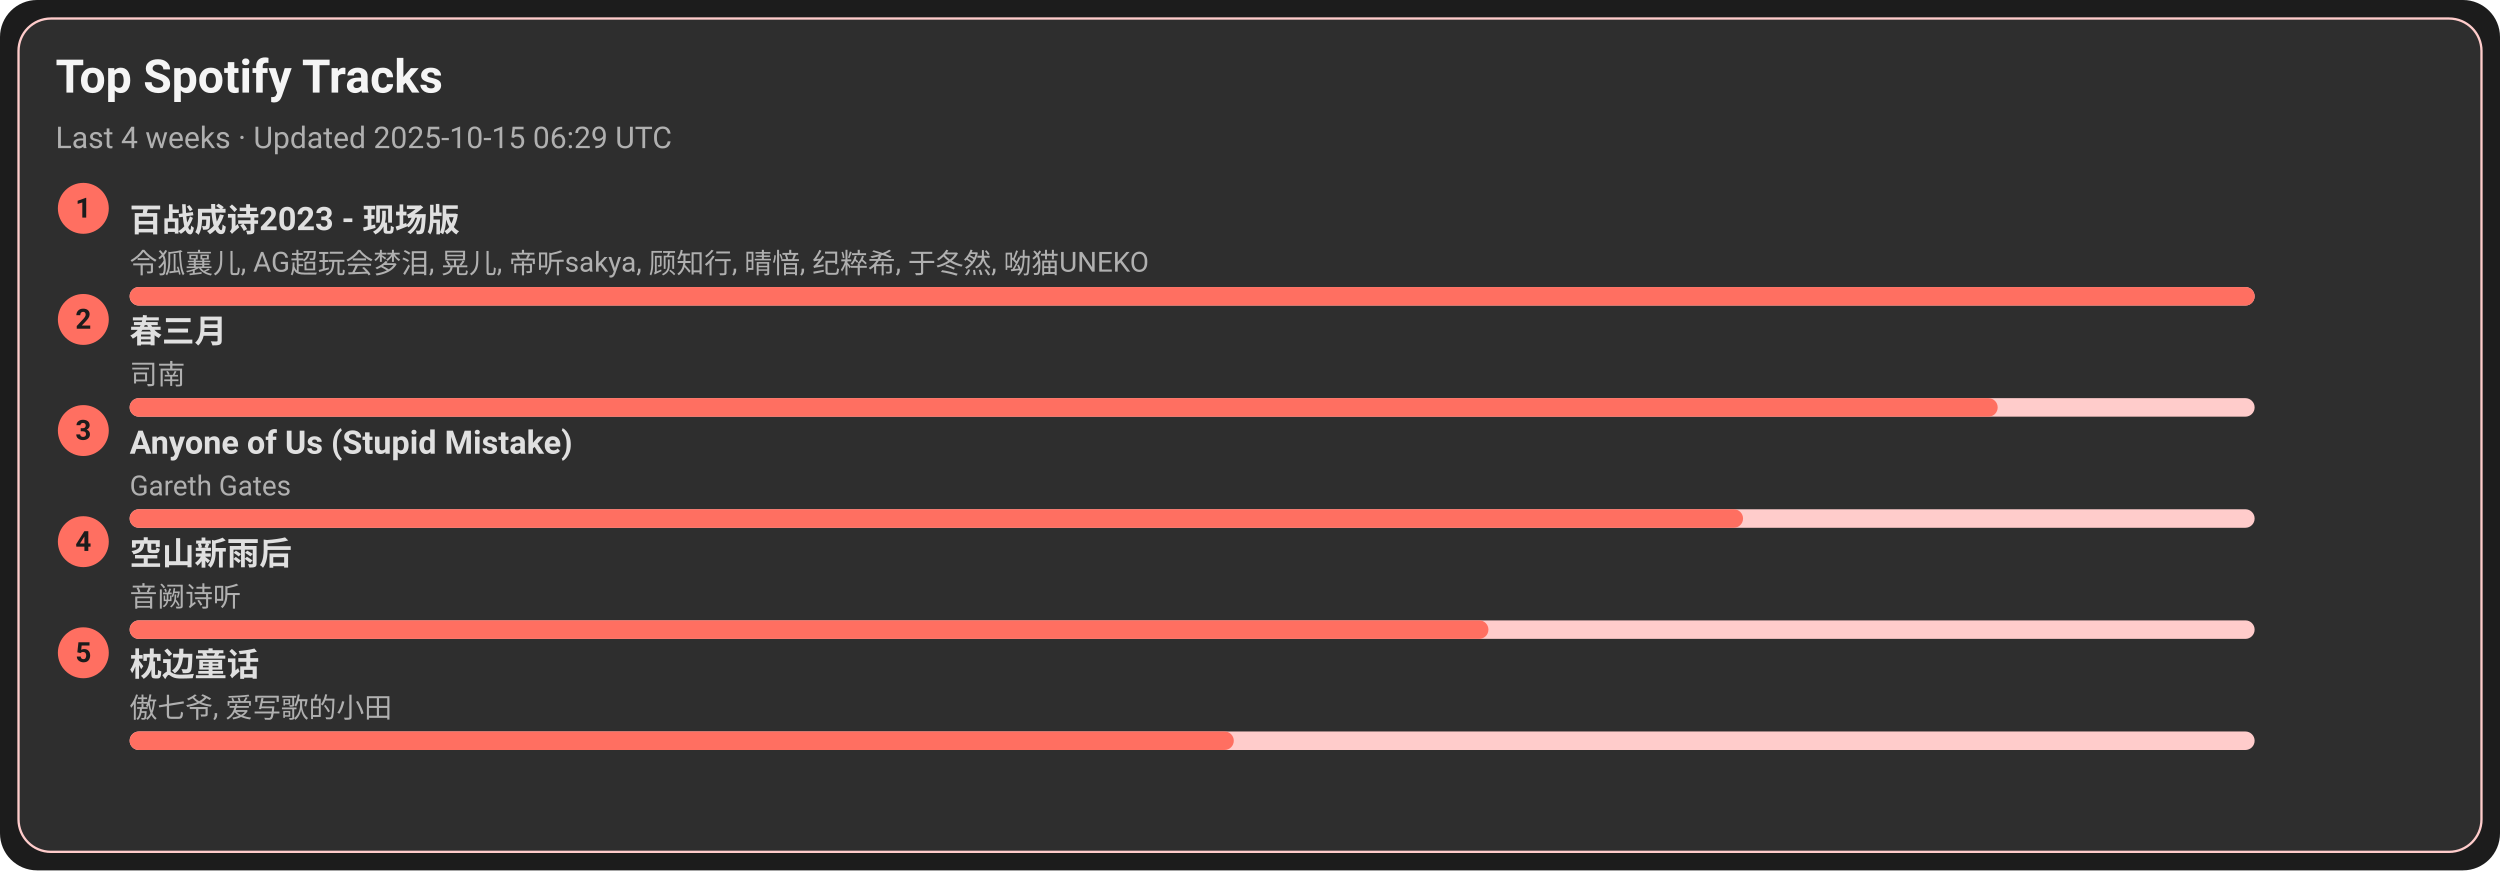
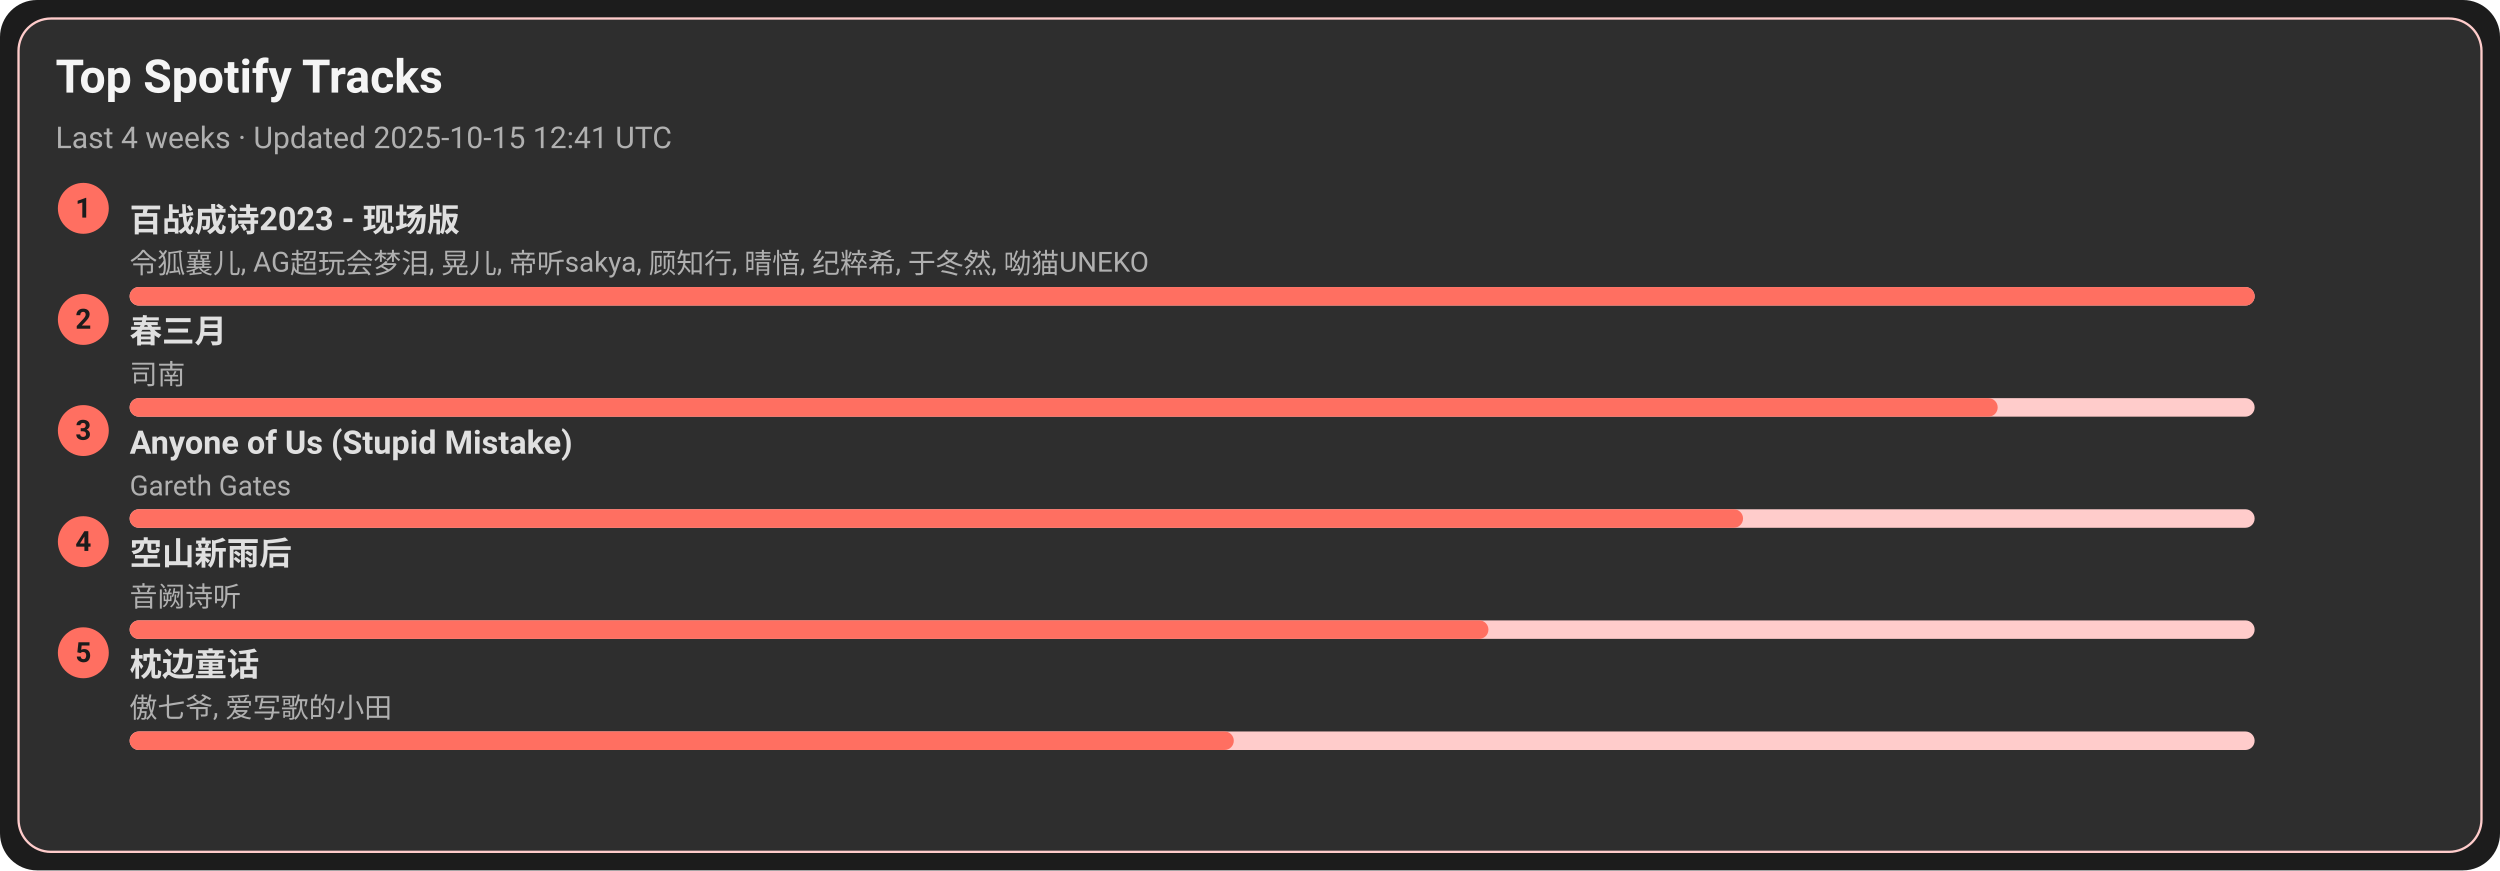
<svg xmlns="http://www.w3.org/2000/svg" width="1080" height="376" viewBox="0 0 1080 376">
  <style>text{font-family:-apple-system,BlinkMacSystemFont,Segoe UI,Roboto,Ubuntu,Helvetica Neue,Arial,Noto Sans,sans-serif}</style>
  <rect width="1080" height="376" rx="16" fill="#1c1c1c" />
  <rect x="8" y="8" width="1064" height="360" rx="14" fill="#2e2e2e" stroke="#ffcccb" />
  <text x="24" y="40" font-size="20" fill="#f5f5f5" font-weight="600">Top Spotify Tracks</text>
-   <text x="24" y="64" font-size="13" fill="#b0b0b0">Last 4 weeks · Updated 2025-10-15 06:29 UTC</text>
+   <text x="24" y="64" font-size="13" fill="#b0b0b0">Last 4 weeks · Updated 2025-10-15 12:41 UTC</text>
  <circle cx="36" cy="90" r="11" fill="#ff6f61" />
  <text x="36" y="94" text-anchor="middle" font-size="12" fill="#1c1c1c" font-weight="700">1</text>
  <a href="https://open.spotify.com/track/2gttnS8fWnDwziLFt2TLEi" target="_blank" rel="noopener noreferrer">
    <text x="56" y="100" font-size="14" fill="#e0e0e0" font-weight="600">百战成诗2023 - 现场版</text>
  </a>
  <text x="56" y="118" font-size="12" fill="#b0b0b0">令狐襄儿, AG超玩会梦泪, 晃儿, 帝听sakya, 顾知行, 晴愔, 纪粹希, 于冬然, 呦猫UNEKO</text>
  <rect x="56" y="124" width="918" height="8" rx="4" fill="#ffcccb" />
  <rect x="56" y="124" width="918" height="8" rx="4" fill="#ff6f61" />
  <circle cx="36" cy="138" r="11" fill="#ff6f61" />
  <text x="36" y="142" text-anchor="middle" font-size="12" fill="#1c1c1c" font-weight="700">2</text>
  <a href="https://open.spotify.com/track/5A9BOP4WTk2UayDlMb8w98" target="_blank" rel="noopener noreferrer">
    <text x="56" y="148" font-size="14" fill="#e0e0e0" font-weight="600">春三月</text>
  </a>
  <text x="56" y="166" font-size="12" fill="#b0b0b0">司南</text>
  <rect x="56" y="172" width="918" height="8" rx="4" fill="#ffcccb" />
  <rect x="56" y="172" width="807" height="8" rx="4" fill="#ff6f61" />
  <circle cx="36" cy="186" r="11" fill="#ff6f61" />
  <text x="36" y="190" text-anchor="middle" font-size="12" fill="#1c1c1c" font-weight="700">3</text>
  <a href="https://open.spotify.com/track/7KZo8AI9F3Vnn3FXEYBL9f" target="_blank" rel="noopener noreferrer">
    <text x="56" y="196" font-size="14" fill="#e0e0e0" font-weight="600">Anyone of Us (Stupid Mistake)</text>
  </a>
  <text x="56" y="214" font-size="12" fill="#b0b0b0">Gareth Gates</text>
  <rect x="56" y="220" width="918" height="8" rx="4" fill="#ffcccb" />
  <rect x="56" y="220" width="697" height="8" rx="4" fill="#ff6f61" />
  <circle cx="36" cy="234" r="11" fill="#ff6f61" />
  <text x="36" y="238" text-anchor="middle" font-size="12" fill="#1c1c1c" font-weight="700">4</text>
  <a href="https://open.spotify.com/track/7c1D58U8AIVOGlYzh5U6sk" target="_blank" rel="noopener noreferrer">
    <text x="56" y="244" font-size="14" fill="#e0e0e0" font-weight="600">空山新雨后</text>
  </a>
  <text x="56" y="262" font-size="12" fill="#b0b0b0">音阙诗听</text>
  <rect x="56" y="268" width="918" height="8" rx="4" fill="#ffcccb" />
  <rect x="56" y="268" width="587" height="8" rx="4" fill="#ff6f61" />
  <circle cx="36" cy="282" r="11" fill="#ff6f61" />
  <text x="36" y="286" text-anchor="middle" font-size="12" fill="#1c1c1c" font-weight="700">5</text>
  <a href="https://open.spotify.com/track/3I8tlHNA9NM8dL0B23xGIY" target="_blank" rel="noopener noreferrer">
    <text x="56" y="292" font-size="14" fill="#e0e0e0" font-weight="600">枕边童话</text>
  </a>
  <text x="56" y="310" font-size="12" fill="#b0b0b0">傲七爷, 爱写歌的小田</text>
  <rect x="56" y="316" width="918" height="8" rx="4" fill="#ffcccb" />
  <rect x="56" y="316" width="477" height="8" rx="4" fill="#ff6f61" />
</svg>
